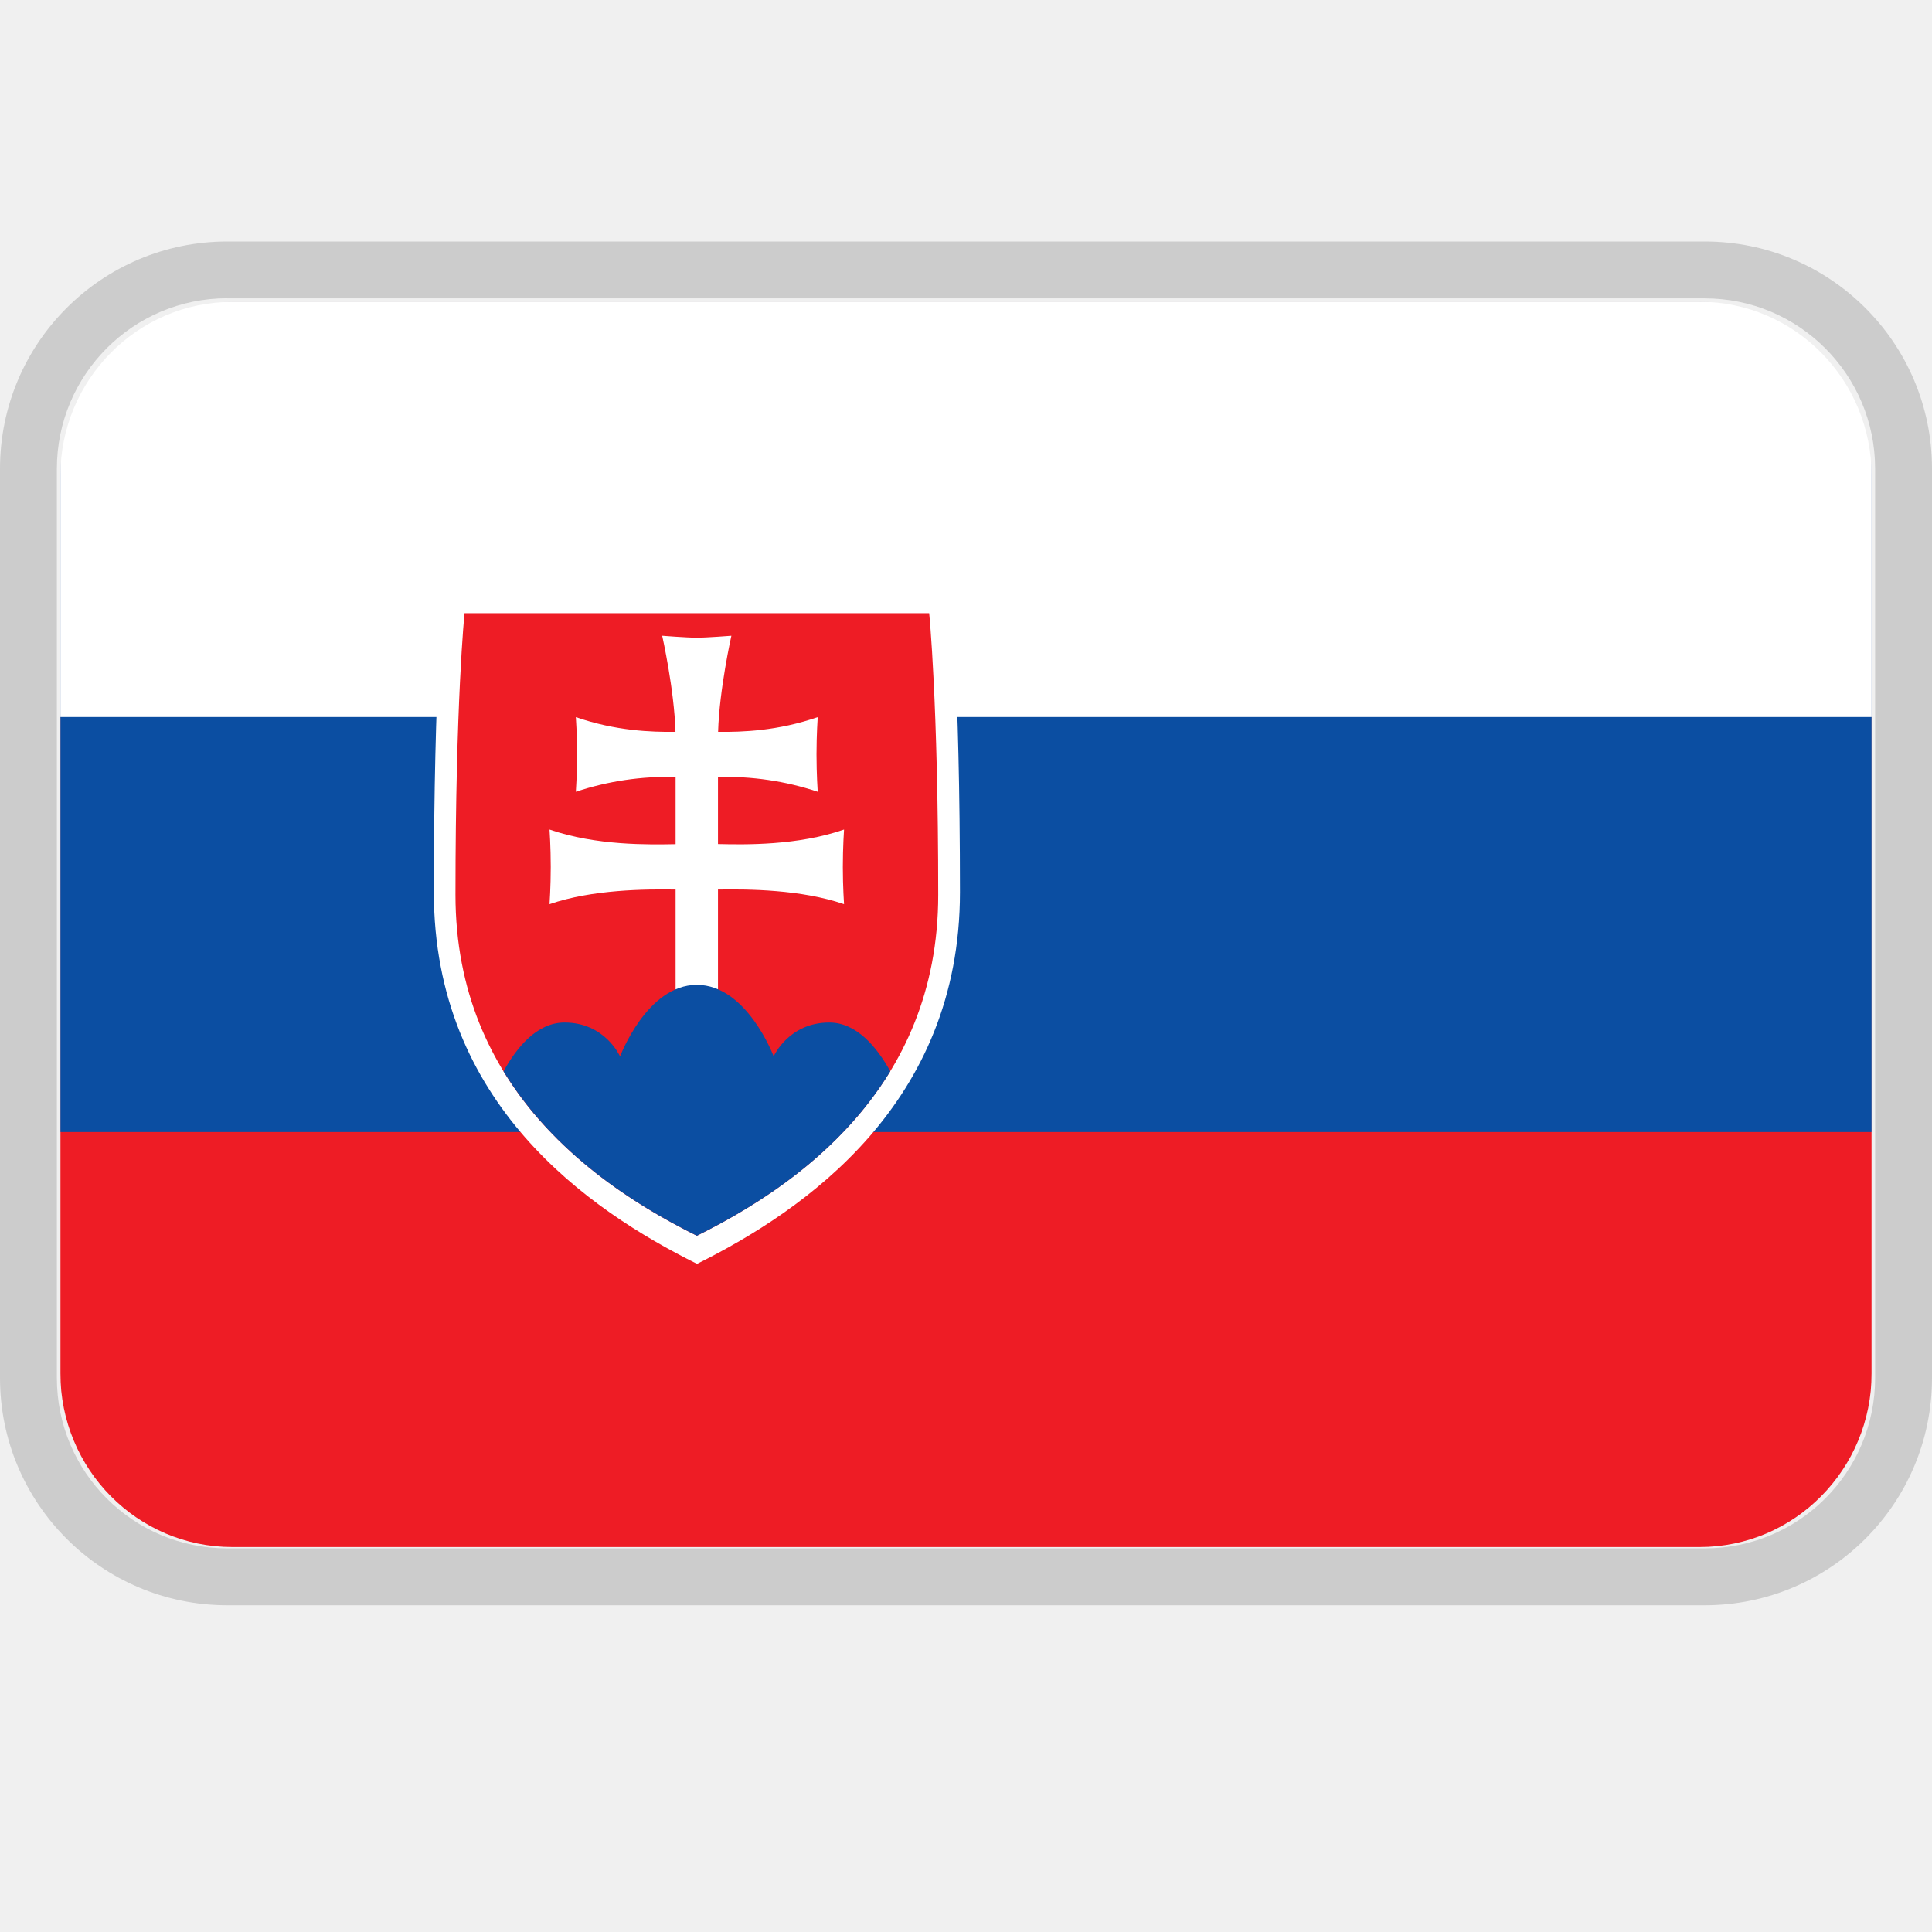
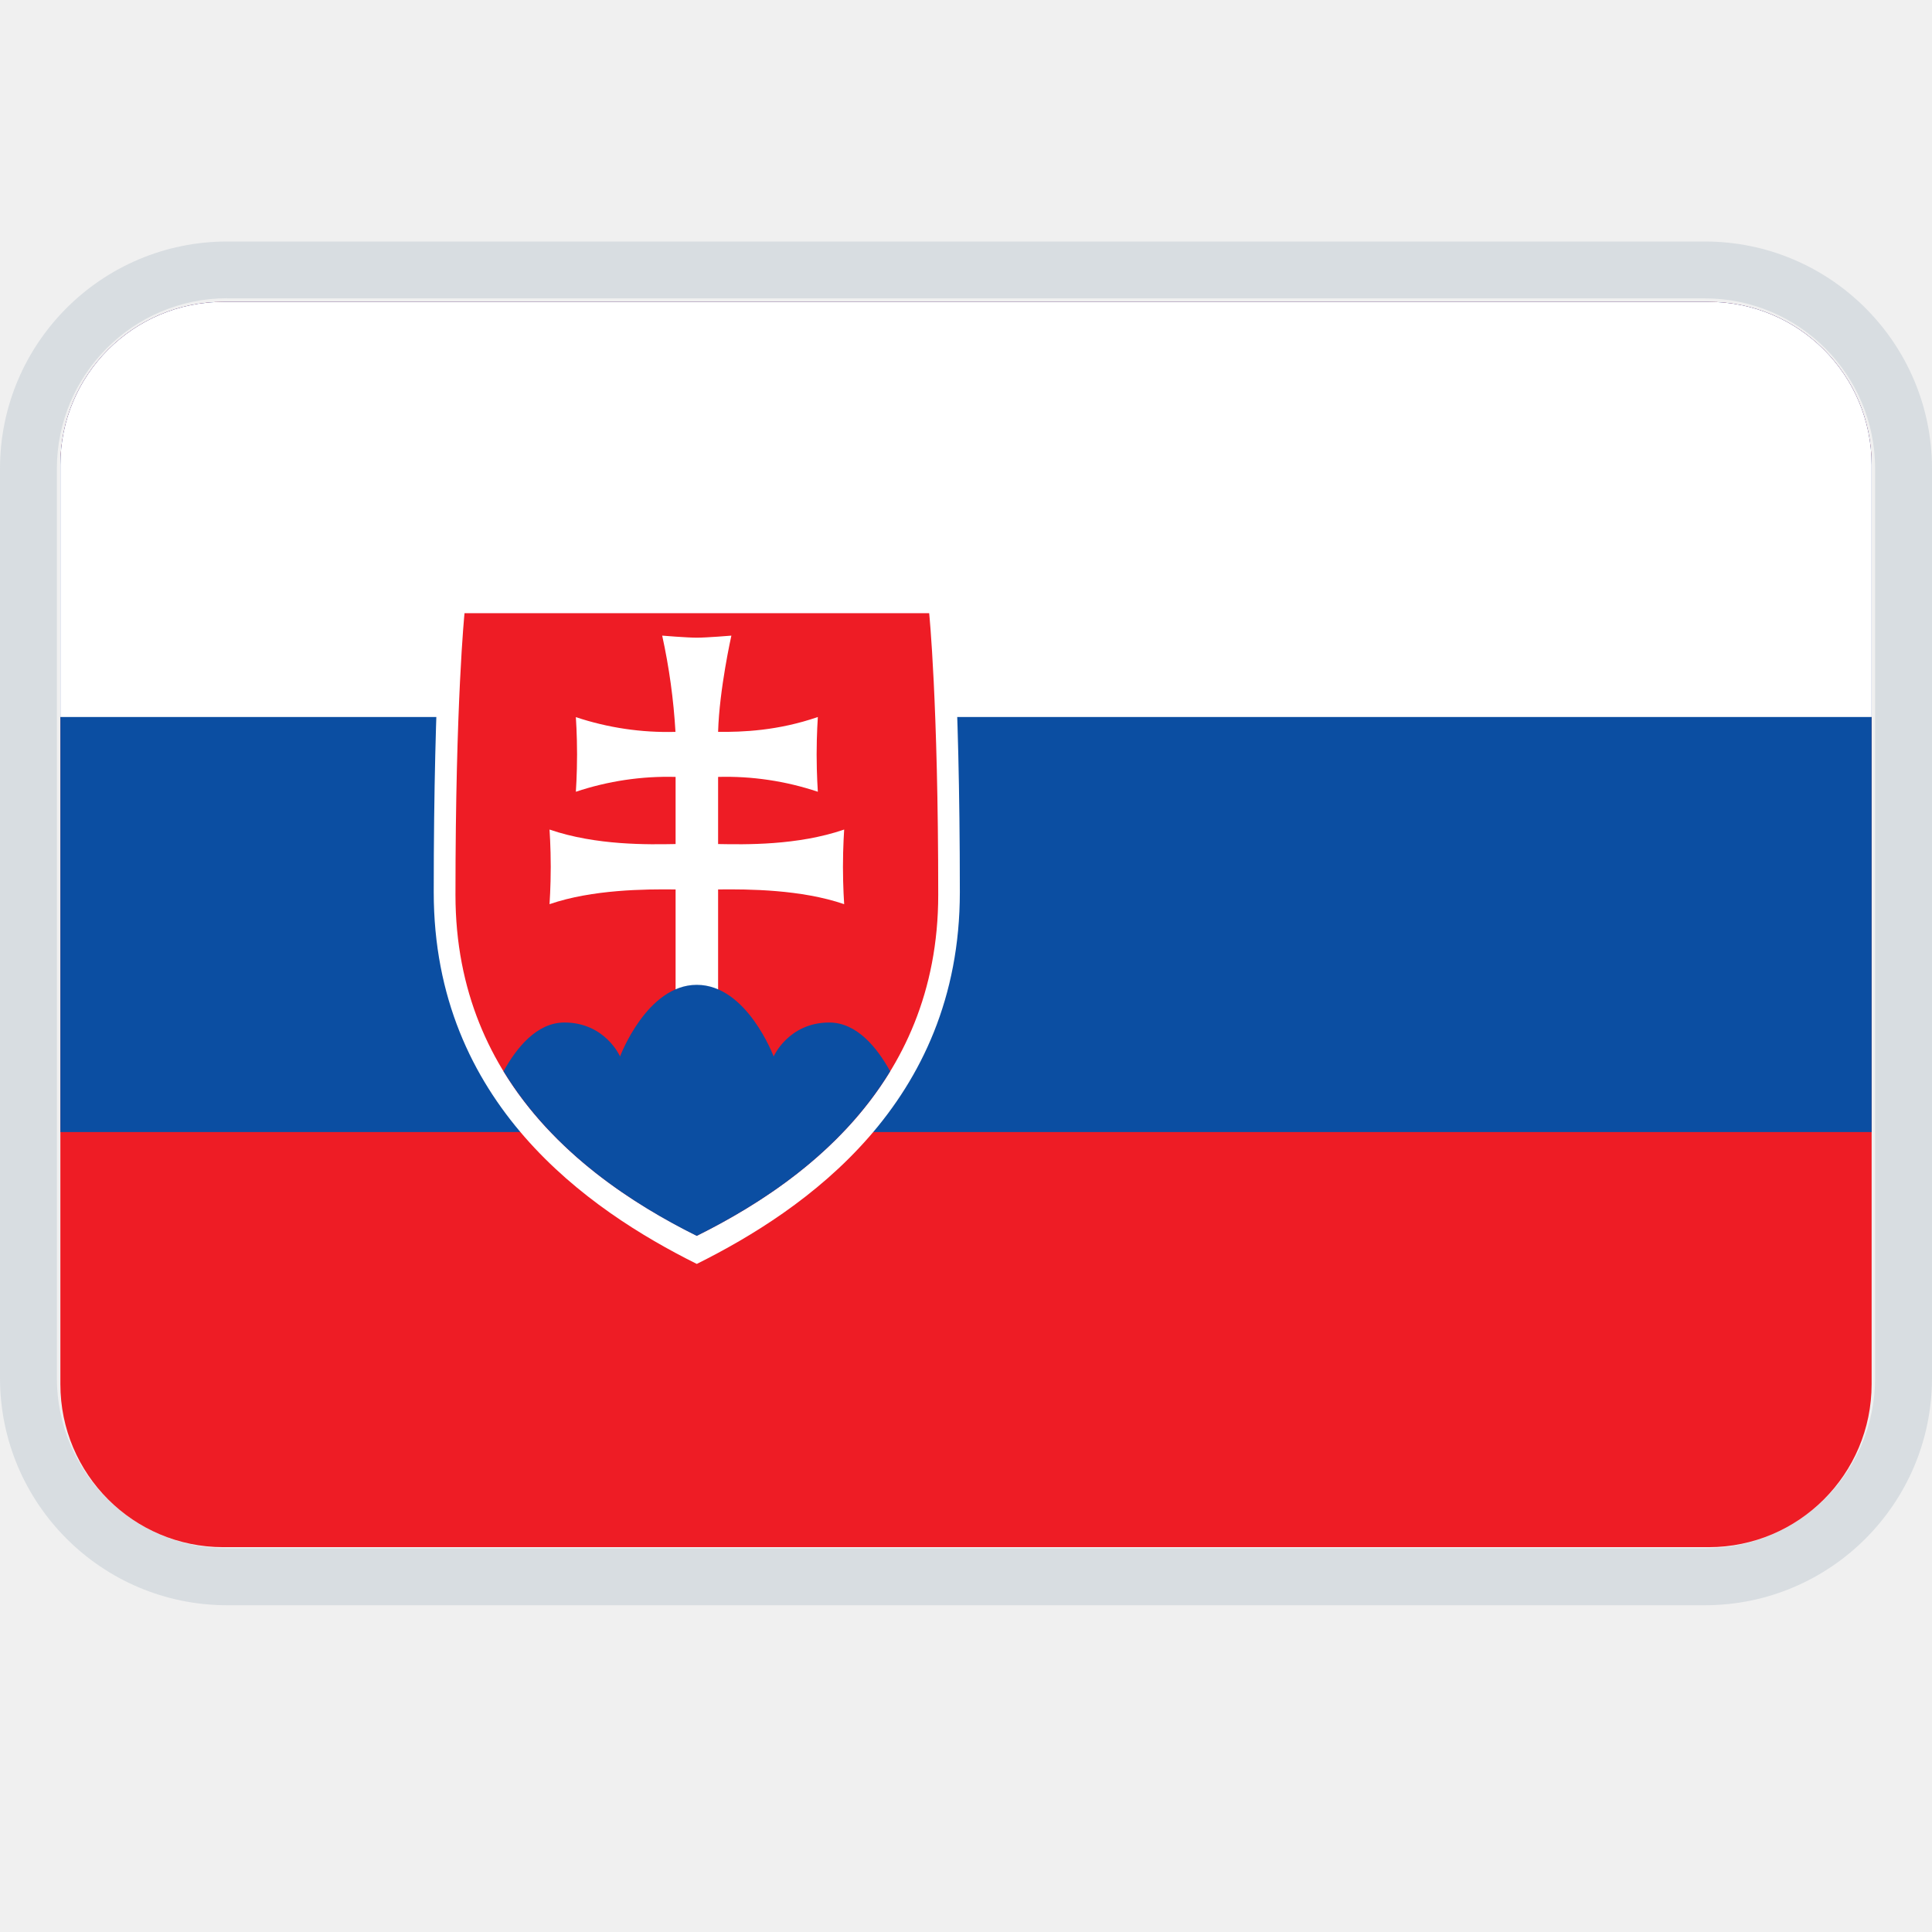
<svg xmlns="http://www.w3.org/2000/svg" width="16" height="16" viewBox="0 0 16 16" fill="none">
-   <path fill-rule="evenodd" clip-rule="evenodd" d="M1.882 2h12.236C15.158 2 16 2.843 16 3.882v7.53c0 1.04-.843 1.882-1.882 1.882H1.882A1.882 1.882 0 0 1 0 11.412v-7.53C0 2.842.843 2 1.882 2zm0 .47c-.78 0-1.411.633-1.411 1.412v7.53c0 .78.632 1.411 1.411 1.411h12.236c.78 0 1.411-.632 1.411-1.411v-7.53c0-.78-.632-1.411-1.411-1.411H1.882z" fill="#CCC" />
-   <g clip-path="url(#flag_sk_16_svg__a)">
-     <mask id="flag_sk_16_svg__b" mask-type="alpha" maskUnits="userSpaceOnUse" x="0" y="2" width="16" height="11">
-       <path d="M14.075 2.5H1.925C1.138 2.5.5 3.145.5 3.94v7.432c0 .796.638 1.44 1.425 1.44h12.15c.787 0 1.425-.644 1.425-1.44V3.94c0-.796-.638-1.441-1.425-1.441z" fill="#fff" />
-     </mask>
-     <g mask="url(#flag_sk_16_svg__b)" fill-rule="evenodd" clip-rule="evenodd">
-       <path d="M.5 12.813h15V2.5H.5v10.313z" fill="#EE1C25" />
-       <path d="M.5 9.375h15V2.5H.5v6.875z" fill="#0B4EA2" />
-       <path d="M.5 5.938h15V2.5H.5v3.438z" fill="#fff" />
-       <path d="M5.771 10.466c-.896-.445-2.178-1.328-2.178-3.077 0-1.748.08-2.543.08-2.543H7.87s.08.795.08 2.543c0 1.748-1.281 2.632-2.178 3.078" fill="#fff" />
-       <path d="M5.771 10.234c-.822-.408-1.999-1.219-1.999-2.823 0-1.603.075-2.333.075-2.333h3.848s.075.73.075 2.333c0 1.604-1.177 2.415-1.999 2.823z" fill="#EE1C25" />
-       <path d="M5.946 6.99c.223.005.657.014 1.044-.12 0 0-.01.143-.01.31 0 .166.01.308.01.308-.355-.122-.793-.125-1.044-.121v.885h-.351v-.885c-.251-.004-.69-.001-1.044.121 0 0 .01-.142.01-.309 0-.166-.01-.309-.01-.309.387.134.821.125 1.044.121v-.556a2.4 2.4 0 0 0-.826.122s.01-.143.01-.31c0-.166-.01-.308-.01-.308.33.114.622.124.825.122-.01-.352-.11-.796-.11-.796s.205.016.287.016c.082 0 .286-.016.286-.016s-.1.444-.11.796c.203.002.495-.008.825-.122 0 0-.01.142-.01.309 0 .166.01.309.01.309a2.398 2.398 0 0 0-.826-.122v.556z" fill="#fff" />
-       <path d="M5.771 8.156c-.414 0-.636.593-.636.593s-.123-.281-.46-.281c-.23 0-.398.21-.505.404.416.682 1.08 1.103 1.601 1.362.522-.259 1.186-.68 1.602-1.362-.108-.195-.276-.404-.505-.404-.337 0-.461.28-.461.28s-.222-.592-.636-.592z" fill="#0B4EA2" />
-     </g>
-   </g>
-   <defs>
-     <clipPath id="flag_sk_16_svg__a">
-       <path fill="#fff" transform="translate(0 2.5)" d="M0 0h16v11H0z" />
-     </clipPath>
-   </defs>
+   <path fill-rule="evenodd" clip-rule="evenodd" d="M1.882 2h12.236C15.158 2 16 2.843 16 3.882v7.53c0 1.04-.843 1.882-1.882 1.882H1.882A1.882 1.882 0 0 1 0 11.412v-7.53C0 2.842.843 2 1.882 2zm0 .47c-.78 0-1.411.633-1.411 1.412v7.53c0 .78.632 1.411 1.411 1.411h12.236c.78 0 1.411-.632 1.411-1.411v-7.53c0-.78-.632-1.411-1.411-1.411H1.882z" fill="#D8DDE1" />
+   <path fill-rule="evenodd" clip-rule="evenodd" d="M.5 11.463c0 .745.604 1.35 1.35 1.35h12.3a1.35 1.35 0 0 0 1.35-1.35V3.85a1.35 1.35 0 0 0-1.35-1.35H1.85A1.35 1.35 0 0 0 .5 3.85v7.613z" fill="#EE1C25" />
+   <path fill-rule="evenodd" clip-rule="evenodd" d="M.5 9.375h15V3.85a1.35 1.35 0 0 0-1.35-1.35H1.85A1.35 1.35 0 0 0 .5 3.85v5.525z" fill="#0B4EA2" />
+   <path fill-rule="evenodd" clip-rule="evenodd" d="M.5 5.938h15V3.85a1.35 1.35 0 0 0-1.35-1.35H1.85A1.35 1.35 0 0 0 .5 3.85v2.088z" fill="#fff" />
+   <path fill-rule="evenodd" clip-rule="evenodd" d="M5.77 10.467c-.896-.446-2.178-1.33-2.178-3.078 0-1.748.081-2.543.081-2.543h4.195s.081.795.081 2.543c0 1.749-1.282 2.632-2.178 3.078" fill="#fff" />
+   <path fill-rule="evenodd" clip-rule="evenodd" d="M5.771 10.234c-.822-.408-1.999-1.219-1.999-2.823 0-1.603.075-2.333.075-2.333h3.848s.075.73.075 2.333c0 1.604-1.177 2.415-1.999 2.823z" fill="#EE1C25" />
+   <path fill-rule="evenodd" clip-rule="evenodd" d="M5.947 6.99c.222.004.657.013 1.044-.12 0 0-.01.143-.01.309s.01.309.01.309c-.355-.122-.793-.125-1.044-.122v.886h-.352v-.886c-.251-.003-.69 0-1.044.122 0 0 .01-.143.01-.31 0-.165-.01-.308-.01-.308.387.133.821.124 1.044.12v-.556a2.4 2.4 0 0 0-.826.123s.01-.143.01-.31c0-.166-.01-.308-.01-.308a2.4 2.4 0 0 0 .825.122 5.098 5.098 0 0 0-.11-.797s.205.017.287.017c.082 0 .286-.017.286-.017s-.1.444-.11.797c.203.002.495-.009.826-.123 0 0-.01.143-.01.31 0 .166.01.309.01.309a2.398 2.398 0 0 0-.826-.123v.557z" fill="#fff" />
+   <path fill-rule="evenodd" clip-rule="evenodd" d="M5.77 8.156c-.413 0-.635.593-.635.593s-.123-.281-.461-.281c-.229 0-.397.21-.504.404.416.682 1.08 1.104 1.6 1.363.522-.26 1.186-.68 1.602-1.363-.107-.194-.275-.404-.504-.404-.338 0-.461.281-.461.281s-.222-.593-.636-.593z" fill="#0B4EA2" />
</svg>
